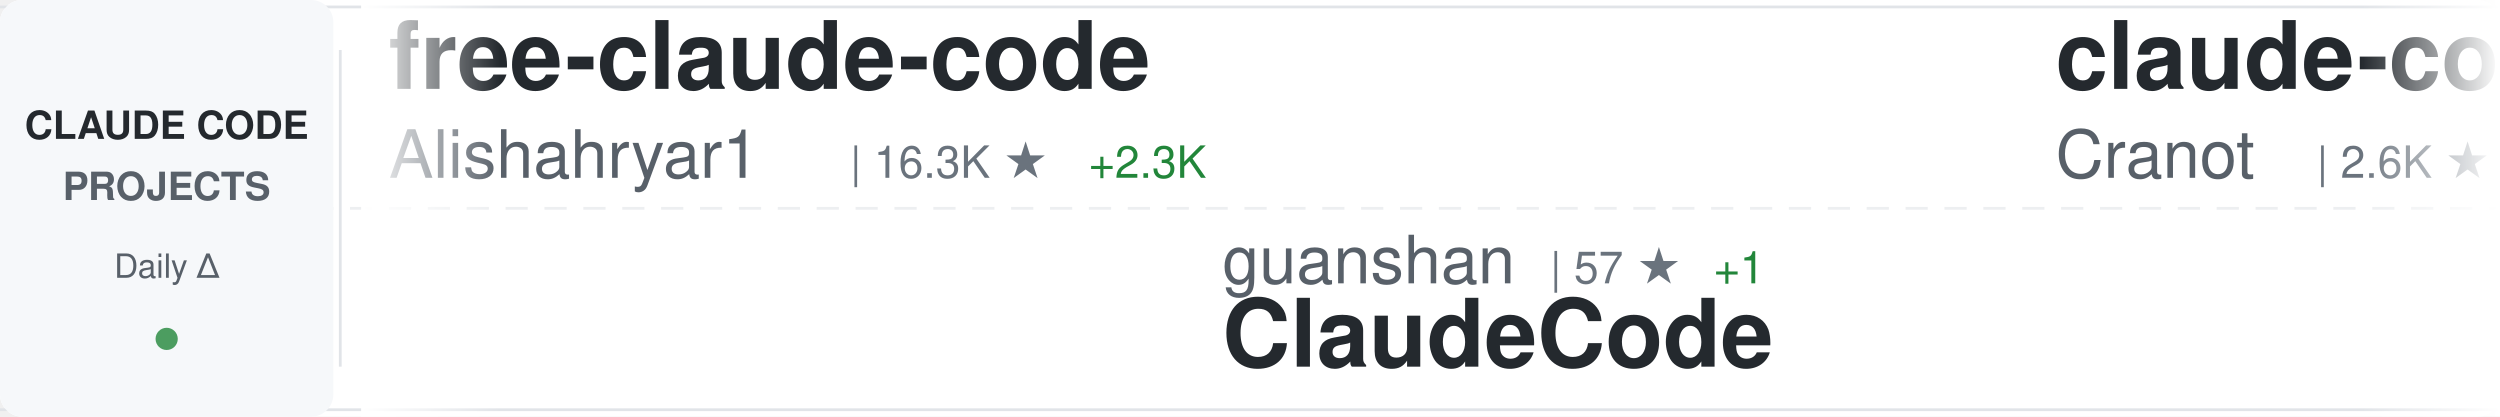
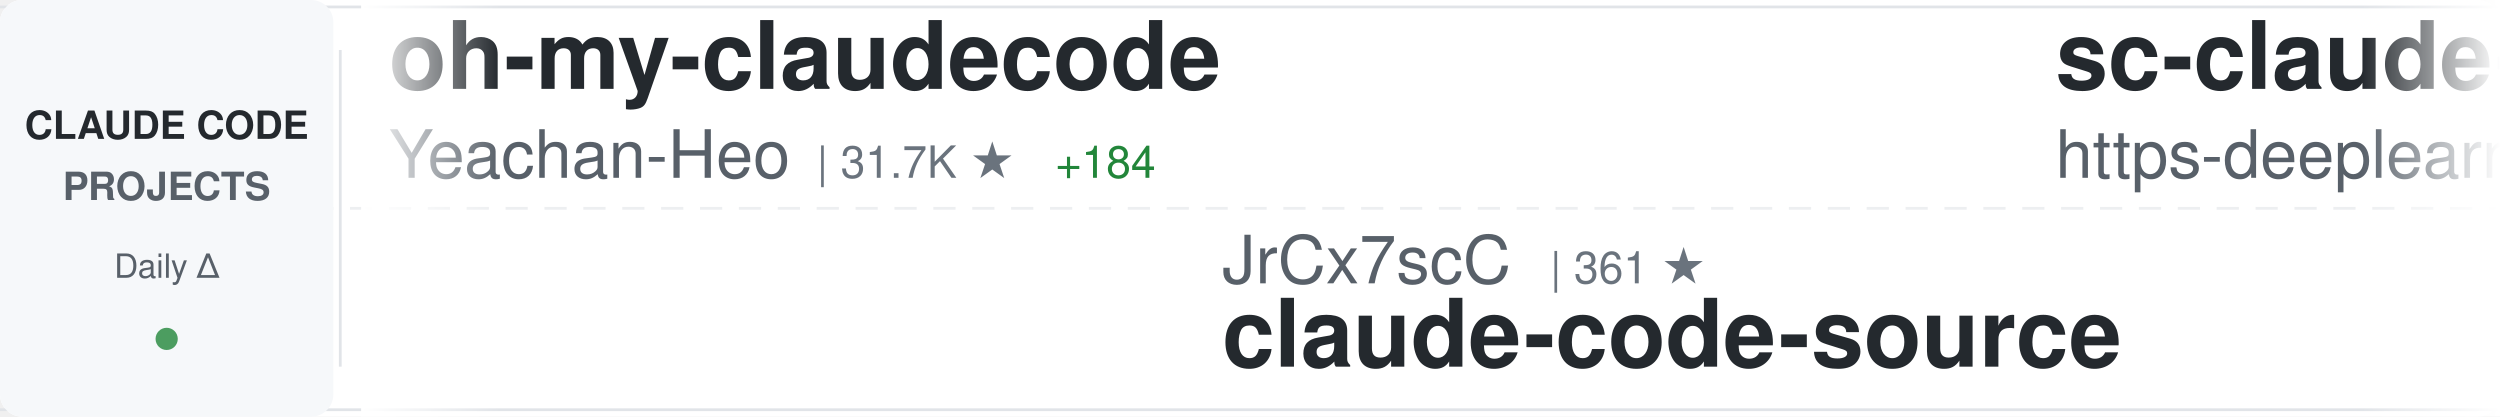
<svg xmlns="http://www.w3.org/2000/svg" width="900" height="150">
  <defs>
    <linearGradient id="awesomeLeftFade" x1="0%" y1="0%" x2="100%" y2="0%">
      <stop offset="0%" style="stop-color:#ffffff;stop-opacity:1" />
      <stop offset="100%" style="stop-color:#ffffff;stop-opacity:0" />
    </linearGradient>
    <linearGradient id="awesomeRightFade" x1="0%" y1="0%" x2="100%" y2="0%">
      <stop offset="0%" style="stop-color:#ffffff;stop-opacity:0" />
      <stop offset="100%" style="stop-color:#ffffff;stop-opacity:1" />
    </linearGradient>
  </defs>
  <rect width="900" height="150" fill="#ffffff" rx="8" />
  <rect x="0" y="2" width="900" height="1" fill="#e1e4e8" />
  <rect x="0" y="147" width="900" height="1" fill="#e1e4e8" />
  <line x1="0" y1="75" x2="900" y2="75" stroke="#e1e4e8" stroke-width="1" stroke-dasharray="8 6" opacity="0.6" />
  <rect x="0" y="0" width="120" height="150" fill="#f6f8fa" rx="8" />
  <text x="60" y="50" font-family="-apple-system, BlinkMacSystemFont, 'Segoe UI', Helvetica, Arial, sans-serif" font-size="14" font-weight="600" fill="#24292e" text-anchor="middle">CLAUDE CODE</text>
  <text x="60" y="72" font-family="-apple-system, BlinkMacSystemFont, 'Segoe UI', Helvetica, Arial, sans-serif" font-size="14" font-weight="600" fill="#586069" text-anchor="middle">PROJECTS</text>
  <text x="60" y="100" font-family="-apple-system, BlinkMacSystemFont, 'Segoe UI', Helvetica, Arial, sans-serif" font-size="12" font-weight="500" fill="#586069" text-anchor="middle">Daily Δ</text>
  <circle cx="60" cy="122" r="4" fill="#22863a" opacity="0.8" />
  <rect x="122" y="18" width="1" height="114" fill="#e1e4e8" />
  <clipPath id="awesomeTickerClip">
    <rect x="130" y="0" width="770" height="150" />
  </clipPath>
  <g clip-path="url(#awesomeTickerClip)">
    <g id="awesomeTickerItems">
      <animateTransform attributeName="transform" attributeType="XML" type="translate" from="0 0" to="-3000 0" dur="54s" repeatCount="indefinite" />
      <g transform="translate(0, 0)">
-         <text x="140" y="32" font-family="-apple-system, BlinkMacSystemFont, 'Segoe UI', Helvetica, Arial, sans-serif" font-size="34" font-weight="600" fill="#24292e">free-claude-code</text>
-         <text x="140" y="64" font-family="-apple-system, BlinkMacSystemFont, 'Segoe UI', Helvetica, Arial, sans-serif" font-size="24" font-weight="400" fill="#586069">Alishahryar1</text>
-         <text x="306" y="64" font-family="-apple-system, BlinkMacSystemFont, 'Segoe UI', Helvetica, Arial, sans-serif" font-size="16" font-weight="500" fill="#6a737d">| 16.3K ★</text>
-         <text x="392" y="64" font-family="-apple-system, BlinkMacSystemFont, 'Segoe UI', Helvetica, Arial, sans-serif" font-size="16" font-weight="500" fill="#22863a"> +2.3K</text>
+         <text x="140" y="32" font-family="-apple-system, BlinkMacSystemFont, 'Segoe UI', Helvetica, Arial, sans-serif" font-size="34" font-weight="600" fill="#24292e">oh-my-claudecode</text>
+         <text x="140" y="64" font-family="-apple-system, BlinkMacSystemFont, 'Segoe UI', Helvetica, Arial, sans-serif" font-size="24" font-weight="400" fill="#586069">Yeachan-Heo</text>
+         <text x="294" y="64" font-family="-apple-system, BlinkMacSystemFont, 'Segoe UI', Helvetica, Arial, sans-serif" font-size="16" font-weight="500" fill="#6a737d">| 31.7K ★</text>
+         <text x="380" y="64" font-family="-apple-system, BlinkMacSystemFont, 'Segoe UI', Helvetica, Arial, sans-serif" font-size="16" font-weight="500" fill="#22863a"> +184</text>
      </g>
      <g transform="translate(300, 0)">
-         <text x="140" y="102" font-family="-apple-system, BlinkMacSystemFont, 'Segoe UI', Helvetica, Arial, sans-serif" font-size="24" font-weight="400" fill="#586069">guanshan</text>
-         <text x="258" y="102" font-family="-apple-system, BlinkMacSystemFont, 'Segoe UI', Helvetica, Arial, sans-serif" font-size="16" font-weight="500" fill="#6a737d">| 57 ★</text>
-         <text x="317" y="102" font-family="-apple-system, BlinkMacSystemFont, 'Segoe UI', Helvetica, Arial, sans-serif" font-size="16" font-weight="500" fill="#22863a"> +1</text>
-         <text x="140" y="132" font-family="-apple-system, BlinkMacSystemFont, 'Segoe UI', Helvetica, Arial, sans-serif" font-size="34" font-weight="600" fill="#24292e">ClaudeCode</text>
+         <text x="140" y="102" font-family="-apple-system, BlinkMacSystemFont, 'Segoe UI', Helvetica, Arial, sans-serif" font-size="24" font-weight="400" fill="#586069">JrCx7scC</text>
+         <text x="258" y="102" font-family="-apple-system, BlinkMacSystemFont, 'Segoe UI', Helvetica, Arial, sans-serif" font-size="16" font-weight="500" fill="#6a737d">| 361 ★</text>
+         <text x="140" y="132" font-family="-apple-system, BlinkMacSystemFont, 'Segoe UI', Helvetica, Arial, sans-serif" font-size="34" font-weight="600" fill="#24292e">claude-code-source</text>
      </g>
      <g transform="translate(600, 0)">
-         <text x="140" y="32" font-family="-apple-system, BlinkMacSystemFont, 'Segoe UI', Helvetica, Arial, sans-serif" font-size="34" font-weight="600" fill="#24292e">claude-code-guide</text>
-         <text x="140" y="64" font-family="-apple-system, BlinkMacSystemFont, 'Segoe UI', Helvetica, Arial, sans-serif" font-size="24" font-weight="400" fill="#586069">Cranot</text>
-         <text x="234" y="64" font-family="-apple-system, BlinkMacSystemFont, 'Segoe UI', Helvetica, Arial, sans-serif" font-size="16" font-weight="500" fill="#6a737d">| 2.6K ★</text>
+         <text x="140" y="32" font-family="-apple-system, BlinkMacSystemFont, 'Segoe UI', Helvetica, Arial, sans-serif" font-size="34" font-weight="600" fill="#24292e">sc-claude-code-files</text>
+         <text x="140" y="64" font-family="-apple-system, BlinkMacSystemFont, 'Segoe UI', Helvetica, Arial, sans-serif" font-size="24" font-weight="400" fill="#586069">https-deeplearning-ai</text>
+         <text x="414" y="64" font-family="-apple-system, BlinkMacSystemFont, 'Segoe UI', Helvetica, Arial, sans-serif" font-size="16" font-weight="500" fill="#6a737d">| 498 ★</text>
+         <text x="482" y="64" font-family="-apple-system, BlinkMacSystemFont, 'Segoe UI', Helvetica, Arial, sans-serif" font-size="16" font-weight="500" fill="#22863a"> +2</text>
      </g>
      <g transform="translate(900, 0)">
-         <text x="140" y="102" font-family="-apple-system, BlinkMacSystemFont, 'Segoe UI', Helvetica, Arial, sans-serif" font-size="24" font-weight="400" fill="#586069">AprilNEA</text>
-         <text x="258" y="102" font-family="-apple-system, BlinkMacSystemFont, 'Segoe UI', Helvetica, Arial, sans-serif" font-size="16" font-weight="500" fill="#6a737d">| 373 ★</text>
+         <text x="140" y="102" font-family="-apple-system, BlinkMacSystemFont, 'Segoe UI', Helvetica, Arial, sans-serif" font-size="24" font-weight="400" fill="#586069">router-for-me</text>
+         <text x="318" y="102" font-family="-apple-system, BlinkMacSystemFont, 'Segoe UI', Helvetica, Arial, sans-serif" font-size="16" font-weight="500" fill="#6a737d">| 29.4K ★</text>
+         <text x="404" y="102" font-family="-apple-system, BlinkMacSystemFont, 'Segoe UI', Helvetica, Arial, sans-serif" font-size="16" font-weight="500" fill="#22863a"> +289</text>
+         <text x="140" y="132" font-family="-apple-system, BlinkMacSystemFont, 'Segoe UI', Helvetica, Arial, sans-serif" font-size="34" font-weight="600" fill="#24292e">CLIProxyAPI</text>
+       </g>
+       <g transform="translate(1200, 0)">
+         <text x="140" y="32" font-family="-apple-system, BlinkMacSystemFont, 'Segoe UI', Helvetica, Arial, sans-serif" font-size="34" font-weight="600" fill="#24292e">claude-code</text>
+         <text x="140" y="64" font-family="-apple-system, BlinkMacSystemFont, 'Segoe UI', Helvetica, Arial, sans-serif" font-size="24" font-weight="400" fill="#586069">T-Lab-CUHKSZ</text>
+         <text x="306" y="64" font-family="-apple-system, BlinkMacSystemFont, 'Segoe UI', Helvetica, Arial, sans-serif" font-size="16" font-weight="500" fill="#6a737d">| 299 ★</text>
+         <text x="374" y="64" font-family="-apple-system, BlinkMacSystemFont, 'Segoe UI', Helvetica, Arial, sans-serif" font-size="16" font-weight="500" fill="#22863a"> +2</text>
+       </g>
+       <g transform="translate(1500, 0)">
+         <text x="140" y="102" font-family="-apple-system, BlinkMacSystemFont, 'Segoe UI', Helvetica, Arial, sans-serif" font-size="24" font-weight="400" fill="#586069">chauncygu</text>
+         <text x="270" y="102" font-family="-apple-system, BlinkMacSystemFont, 'Segoe UI', Helvetica, Arial, sans-serif" font-size="16" font-weight="500" fill="#6a737d">| 2.3K ★</text>
+         <text x="347" y="102" font-family="-apple-system, BlinkMacSystemFont, 'Segoe UI', Helvetica, Arial, sans-serif" font-size="16" font-weight="500" fill="#22863a"> +29</text>
+         <text x="140" y="132" font-family="-apple-system, BlinkMacSystemFont, 'Segoe UI', Helvetica, Arial, sans-serif" font-size="34" font-weight="600" fill="#24292e">collection-claude-code-s...</text>
+       </g>
+       <g transform="translate(1800, 0)">
+         <text x="140" y="32" font-family="-apple-system, BlinkMacSystemFont, 'Segoe UI', Helvetica, Arial, sans-serif" font-size="34" font-weight="600" fill="#24292e">claude-code-base-action</text>
+         <text x="140" y="64" font-family="-apple-system, BlinkMacSystemFont, 'Segoe UI', Helvetica, Arial, sans-serif" font-size="24" font-weight="400" fill="#586069">anthropics</text>
+         <text x="282" y="64" font-family="-apple-system, BlinkMacSystemFont, 'Segoe UI', Helvetica, Arial, sans-serif" font-size="16" font-weight="500" fill="#6a737d">| 802 ★</text>
+       </g>
+       <g transform="translate(2100, 0)">
+         <text x="140" y="102" font-family="-apple-system, BlinkMacSystemFont, 'Segoe UI', Helvetica, Arial, sans-serif" font-size="24" font-weight="400" fill="#586069">ding113</text>
+         <text x="246" y="102" font-family="-apple-system, BlinkMacSystemFont, 'Segoe UI', Helvetica, Arial, sans-serif" font-size="16" font-weight="500" fill="#6a737d">| 2.7K ★</text>
+         <text x="323" y="102" font-family="-apple-system, BlinkMacSystemFont, 'Segoe UI', Helvetica, Arial, sans-serif" font-size="16" font-weight="500" fill="#22863a"> +7</text>
+         <text x="140" y="132" font-family="-apple-system, BlinkMacSystemFont, 'Segoe UI', Helvetica, Arial, sans-serif" font-size="34" font-weight="600" fill="#24292e">claude-code-hub</text>
+       </g>
+       <g transform="translate(2400, 0)">
+         <text x="140" y="32" font-family="-apple-system, BlinkMacSystemFont, 'Segoe UI', Helvetica, Arial, sans-serif" font-size="34" font-weight="600" fill="#24292e">awesome-claude-code-suba...</text>
+         <text x="140" y="64" font-family="-apple-system, BlinkMacSystemFont, 'Segoe UI', Helvetica, Arial, sans-serif" font-size="24" font-weight="400" fill="#586069">VoltAgent</text>
+         <text x="270" y="64" font-family="-apple-system, BlinkMacSystemFont, 'Segoe UI', Helvetica, Arial, sans-serif" font-size="16" font-weight="500" fill="#6a737d">| 18.6K ★</text>
+         <text x="356" y="64" font-family="-apple-system, BlinkMacSystemFont, 'Segoe UI', Helvetica, Arial, sans-serif" font-size="16" font-weight="500" fill="#22863a"> +107</text>
+       </g>
+       <g transform="translate(2700, 0)">
+         <text x="140" y="102" font-family="-apple-system, BlinkMacSystemFont, 'Segoe UI', Helvetica, Arial, sans-serif" font-size="24" font-weight="400" fill="#586069">jarmuine</text>
+         <text x="258" y="102" font-family="-apple-system, BlinkMacSystemFont, 'Segoe UI', Helvetica, Arial, sans-serif" font-size="16" font-weight="500" fill="#6a737d">| 2.1K ★</text>
+         <text x="335" y="102" font-family="-apple-system, BlinkMacSystemFont, 'Segoe UI', Helvetica, Arial, sans-serif" font-size="16" font-weight="500" fill="#22863a"> +6</text>
+         <text x="140" y="132" font-family="-apple-system, BlinkMacSystemFont, 'Segoe UI', Helvetica, Arial, sans-serif" font-size="34" font-weight="600" fill="#24292e">claude-code</text>
+       </g>
+       <g transform="translate(3000, 0)">
+         <text x="140" y="32" font-family="-apple-system, BlinkMacSystemFont, 'Segoe UI', Helvetica, Arial, sans-serif" font-size="34" font-weight="600" fill="#24292e">oh-my-claudecode</text>
+         <text x="140" y="64" font-family="-apple-system, BlinkMacSystemFont, 'Segoe UI', Helvetica, Arial, sans-serif" font-size="24" font-weight="400" fill="#586069">Yeachan-Heo</text>
+         <text x="294" y="64" font-family="-apple-system, BlinkMacSystemFont, 'Segoe UI', Helvetica, Arial, sans-serif" font-size="16" font-weight="500" fill="#6a737d">| 31.7K ★</text>
+         <text x="380" y="64" font-family="-apple-system, BlinkMacSystemFont, 'Segoe UI', Helvetica, Arial, sans-serif" font-size="16" font-weight="500" fill="#22863a"> +184</text>
+       </g>
+       <g transform="translate(3300, 0)">
+         <text x="140" y="102" font-family="-apple-system, BlinkMacSystemFont, 'Segoe UI', Helvetica, Arial, sans-serif" font-size="24" font-weight="400" fill="#586069">JrCx7scC</text>
+         <text x="258" y="102" font-family="-apple-system, BlinkMacSystemFont, 'Segoe UI', Helvetica, Arial, sans-serif" font-size="16" font-weight="500" fill="#6a737d">| 361 ★</text>
        <text x="140" y="132" font-family="-apple-system, BlinkMacSystemFont, 'Segoe UI', Helvetica, Arial, sans-serif" font-size="34" font-weight="600" fill="#24292e">claude-code-source</text>
      </g>
-       <g transform="translate(1200, 0)">
-         <text x="140" y="32" font-family="-apple-system, BlinkMacSystemFont, 'Segoe UI', Helvetica, Arial, sans-serif" font-size="34" font-weight="600" fill="#24292e">Claude-code</text>
-         <text x="140" y="64" font-family="-apple-system, BlinkMacSystemFont, 'Segoe UI', Helvetica, Arial, sans-serif" font-size="24" font-weight="400" fill="#586069">zstmfhy</text>
-         <text x="246" y="64" font-family="-apple-system, BlinkMacSystemFont, 'Segoe UI', Helvetica, Arial, sans-serif" font-size="16" font-weight="500" fill="#6a737d">| 190 ★</text>
-       </g>
-       <g transform="translate(1500, 0)">
-         <text x="140" y="102" font-family="-apple-system, BlinkMacSystemFont, 'Segoe UI', Helvetica, Arial, sans-serif" font-size="24" font-weight="400" fill="#586069">ChinaSiro</text>
-         <text x="270" y="102" font-family="-apple-system, BlinkMacSystemFont, 'Segoe UI', Helvetica, Arial, sans-serif" font-size="16" font-weight="500" fill="#6a737d">| 9.0K ★</text>
-         <text x="347" y="102" font-family="-apple-system, BlinkMacSystemFont, 'Segoe UI', Helvetica, Arial, sans-serif" font-size="16" font-weight="500" fill="#22863a"> +12</text>
-         <text x="140" y="132" font-family="-apple-system, BlinkMacSystemFont, 'Segoe UI', Helvetica, Arial, sans-serif" font-size="34" font-weight="600" fill="#24292e">claude-code-sourcemap</text>
-       </g>
-       <g transform="translate(1800, 0)">
-         <text x="140" y="32" font-family="-apple-system, BlinkMacSystemFont, 'Segoe UI', Helvetica, Arial, sans-serif" font-size="34" font-weight="600" fill="#24292e">claude-code-action</text>
-         <text x="140" y="64" font-family="-apple-system, BlinkMacSystemFont, 'Segoe UI', Helvetica, Arial, sans-serif" font-size="24" font-weight="400" fill="#586069">anthropics</text>
-         <text x="282" y="64" font-family="-apple-system, BlinkMacSystemFont, 'Segoe UI', Helvetica, Arial, sans-serif" font-size="16" font-weight="500" fill="#6a737d">| 7.3K ★</text>
-         <text x="359" y="64" font-family="-apple-system, BlinkMacSystemFont, 'Segoe UI', Helvetica, Arial, sans-serif" font-size="16" font-weight="500" fill="#22863a"> +23</text>
-       </g>
-       <g transform="translate(2100, 0)">
-         <text x="140" y="102" font-family="-apple-system, BlinkMacSystemFont, 'Segoe UI', Helvetica, Arial, sans-serif" font-size="24" font-weight="400" fill="#586069">zebbern</text>
-         <text x="246" y="102" font-family="-apple-system, BlinkMacSystemFont, 'Segoe UI', Helvetica, Arial, sans-serif" font-size="16" font-weight="500" fill="#6a737d">| 4.1K ★</text>
-         <text x="323" y="102" font-family="-apple-system, BlinkMacSystemFont, 'Segoe UI', Helvetica, Arial, sans-serif" font-size="16" font-weight="500" fill="#22863a"> +6</text>
-         <text x="140" y="132" font-family="-apple-system, BlinkMacSystemFont, 'Segoe UI', Helvetica, Arial, sans-serif" font-size="34" font-weight="600" fill="#24292e">claude-code-guide</text>
-       </g>
-       <g transform="translate(2400, 0)">
-         <text x="140" y="32" font-family="-apple-system, BlinkMacSystemFont, 'Segoe UI', Helvetica, Arial, sans-serif" font-size="34" font-weight="600" fill="#24292e">claude-code-from-source</text>
-         <text x="140" y="64" font-family="-apple-system, BlinkMacSystemFont, 'Segoe UI', Helvetica, Arial, sans-serif" font-size="24" font-weight="400" fill="#586069">alejandrobalderas</text>
-         <text x="366" y="64" font-family="-apple-system, BlinkMacSystemFont, 'Segoe UI', Helvetica, Arial, sans-serif" font-size="16" font-weight="500" fill="#6a737d">| 1.8K ★</text>
-         <text x="443" y="64" font-family="-apple-system, BlinkMacSystemFont, 'Segoe UI', Helvetica, Arial, sans-serif" font-size="16" font-weight="500" fill="#22863a"> +21</text>
-       </g>
-       <g transform="translate(2700, 0)">
-         <text x="140" y="102" font-family="-apple-system, BlinkMacSystemFont, 'Segoe UI', Helvetica, Arial, sans-serif" font-size="24" font-weight="400" fill="#586069">RichardAtCT</text>
-         <text x="294" y="102" font-family="-apple-system, BlinkMacSystemFont, 'Segoe UI', Helvetica, Arial, sans-serif" font-size="16" font-weight="500" fill="#6a737d">| 2.5K ★</text>
-         <text x="371" y="102" font-family="-apple-system, BlinkMacSystemFont, 'Segoe UI', Helvetica, Arial, sans-serif" font-size="16" font-weight="500" fill="#22863a"> +6</text>
-         <text x="140" y="132" font-family="-apple-system, BlinkMacSystemFont, 'Segoe UI', Helvetica, Arial, sans-serif" font-size="34" font-weight="600" fill="#24292e">claude-code-telegram</text>
-       </g>
-       <g transform="translate(3000, 0)">
-         <text x="140" y="32" font-family="-apple-system, BlinkMacSystemFont, 'Segoe UI', Helvetica, Arial, sans-serif" font-size="34" font-weight="600" fill="#24292e">free-claude-code</text>
-         <text x="140" y="64" font-family="-apple-system, BlinkMacSystemFont, 'Segoe UI', Helvetica, Arial, sans-serif" font-size="24" font-weight="400" fill="#586069">Alishahryar1</text>
-         <text x="306" y="64" font-family="-apple-system, BlinkMacSystemFont, 'Segoe UI', Helvetica, Arial, sans-serif" font-size="16" font-weight="500" fill="#6a737d">| 16.3K ★</text>
-         <text x="392" y="64" font-family="-apple-system, BlinkMacSystemFont, 'Segoe UI', Helvetica, Arial, sans-serif" font-size="16" font-weight="500" fill="#22863a"> +2.3K</text>
-       </g>
-       <g transform="translate(3300, 0)">
-         <text x="140" y="102" font-family="-apple-system, BlinkMacSystemFont, 'Segoe UI', Helvetica, Arial, sans-serif" font-size="24" font-weight="400" fill="#586069">guanshan</text>
-         <text x="258" y="102" font-family="-apple-system, BlinkMacSystemFont, 'Segoe UI', Helvetica, Arial, sans-serif" font-size="16" font-weight="500" fill="#6a737d">| 57 ★</text>
-         <text x="317" y="102" font-family="-apple-system, BlinkMacSystemFont, 'Segoe UI', Helvetica, Arial, sans-serif" font-size="16" font-weight="500" fill="#22863a"> +1</text>
-         <text x="140" y="132" font-family="-apple-system, BlinkMacSystemFont, 'Segoe UI', Helvetica, Arial, sans-serif" font-size="34" font-weight="600" fill="#24292e">ClaudeCode</text>
-       </g>
      <g transform="translate(3600, 0)">
-         <text x="140" y="32" font-family="-apple-system, BlinkMacSystemFont, 'Segoe UI', Helvetica, Arial, sans-serif" font-size="34" font-weight="600" fill="#24292e">claude-code-guide</text>
-         <text x="140" y="64" font-family="-apple-system, BlinkMacSystemFont, 'Segoe UI', Helvetica, Arial, sans-serif" font-size="24" font-weight="400" fill="#586069">Cranot</text>
-         <text x="234" y="64" font-family="-apple-system, BlinkMacSystemFont, 'Segoe UI', Helvetica, Arial, sans-serif" font-size="16" font-weight="500" fill="#6a737d">| 2.6K ★</text>
+         <text x="140" y="32" font-family="-apple-system, BlinkMacSystemFont, 'Segoe UI', Helvetica, Arial, sans-serif" font-size="34" font-weight="600" fill="#24292e">sc-claude-code-files</text>
+         <text x="140" y="64" font-family="-apple-system, BlinkMacSystemFont, 'Segoe UI', Helvetica, Arial, sans-serif" font-size="24" font-weight="400" fill="#586069">https-deeplearning-ai</text>
+         <text x="414" y="64" font-family="-apple-system, BlinkMacSystemFont, 'Segoe UI', Helvetica, Arial, sans-serif" font-size="16" font-weight="500" fill="#6a737d">| 498 ★</text>
+         <text x="482" y="64" font-family="-apple-system, BlinkMacSystemFont, 'Segoe UI', Helvetica, Arial, sans-serif" font-size="16" font-weight="500" fill="#22863a"> +2</text>
      </g>
      <g transform="translate(3900, 0)">
-         <text x="140" y="102" font-family="-apple-system, BlinkMacSystemFont, 'Segoe UI', Helvetica, Arial, sans-serif" font-size="24" font-weight="400" fill="#586069">AprilNEA</text>
-         <text x="258" y="102" font-family="-apple-system, BlinkMacSystemFont, 'Segoe UI', Helvetica, Arial, sans-serif" font-size="16" font-weight="500" fill="#6a737d">| 373 ★</text>
-         <text x="140" y="132" font-family="-apple-system, BlinkMacSystemFont, 'Segoe UI', Helvetica, Arial, sans-serif" font-size="34" font-weight="600" fill="#24292e">claude-code-source</text>
+         <text x="140" y="102" font-family="-apple-system, BlinkMacSystemFont, 'Segoe UI', Helvetica, Arial, sans-serif" font-size="24" font-weight="400" fill="#586069">router-for-me</text>
+         <text x="318" y="102" font-family="-apple-system, BlinkMacSystemFont, 'Segoe UI', Helvetica, Arial, sans-serif" font-size="16" font-weight="500" fill="#6a737d">| 29.4K ★</text>
+         <text x="404" y="102" font-family="-apple-system, BlinkMacSystemFont, 'Segoe UI', Helvetica, Arial, sans-serif" font-size="16" font-weight="500" fill="#22863a"> +289</text>
+         <text x="140" y="132" font-family="-apple-system, BlinkMacSystemFont, 'Segoe UI', Helvetica, Arial, sans-serif" font-size="34" font-weight="600" fill="#24292e">CLIProxyAPI</text>
      </g>
    </g>
  </g>
  <rect x="130" y="0" width="50" height="150" fill="url(#awesomeLeftFade)" />
  <rect x="850" y="0" width="50" height="150" fill="url(#awesomeRightFade)" />
</svg>
